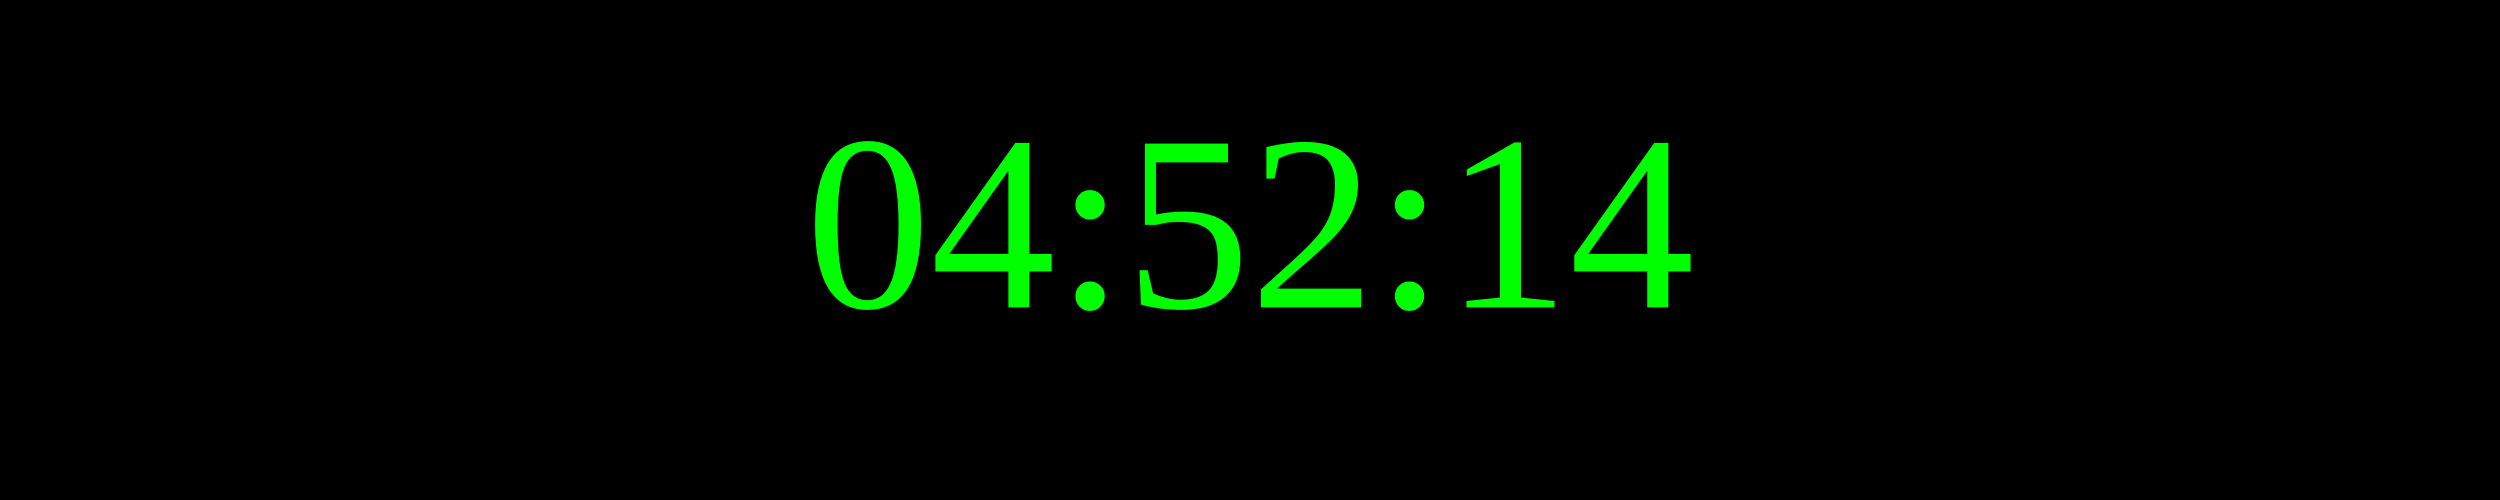
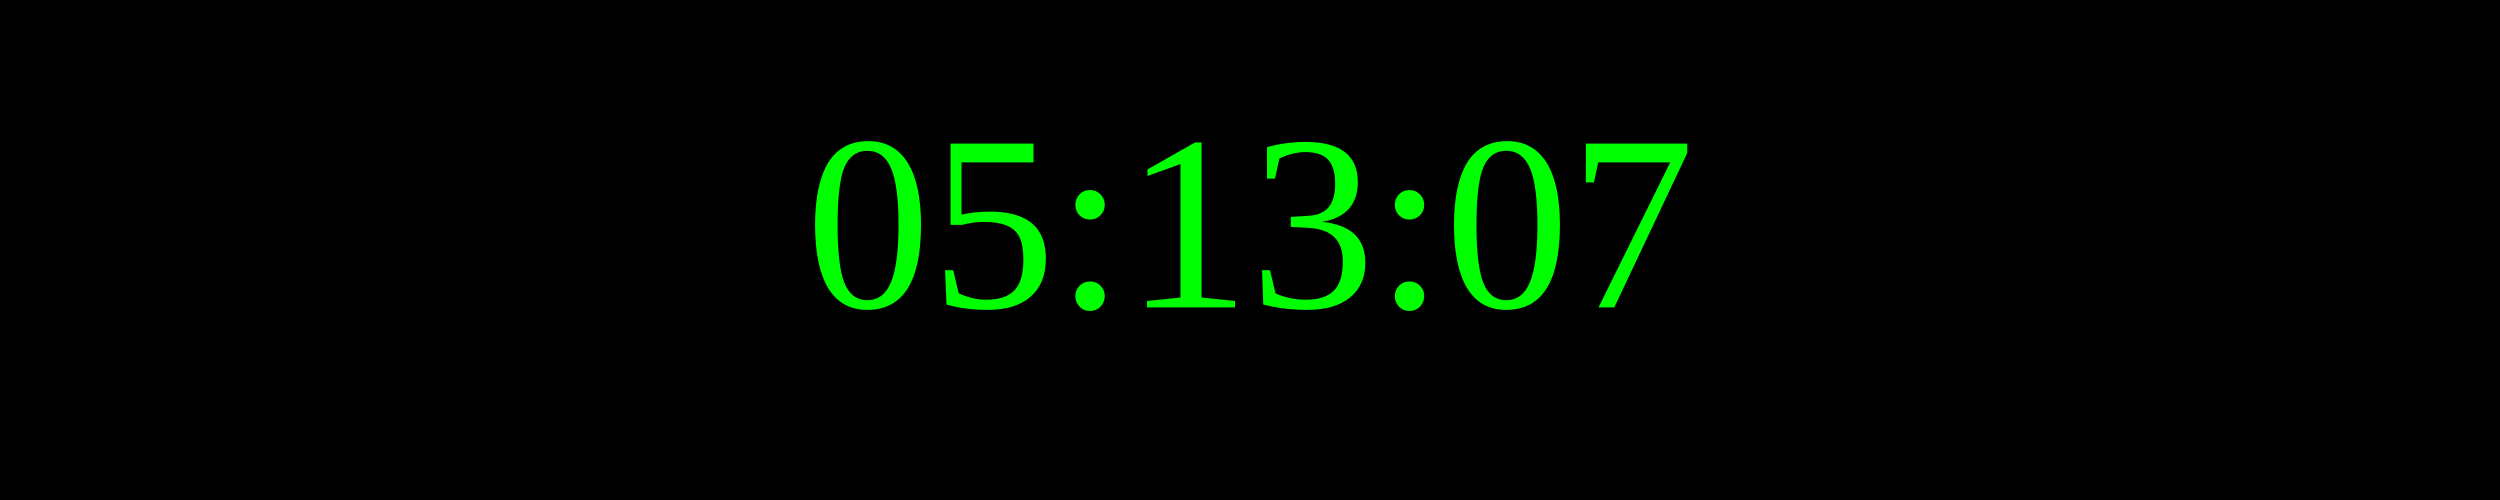
<svg xmlns="http://www.w3.org/2000/svg" width="250" height="50">
  <rect width="100%" height="100%" fill="black" />
  <text x="50%" y="50%" font-size="25" fill="lime" text-anchor="middle" dominant-baseline="middle">
- 04:52:14
+ 05:13:07
</text>
</svg>
